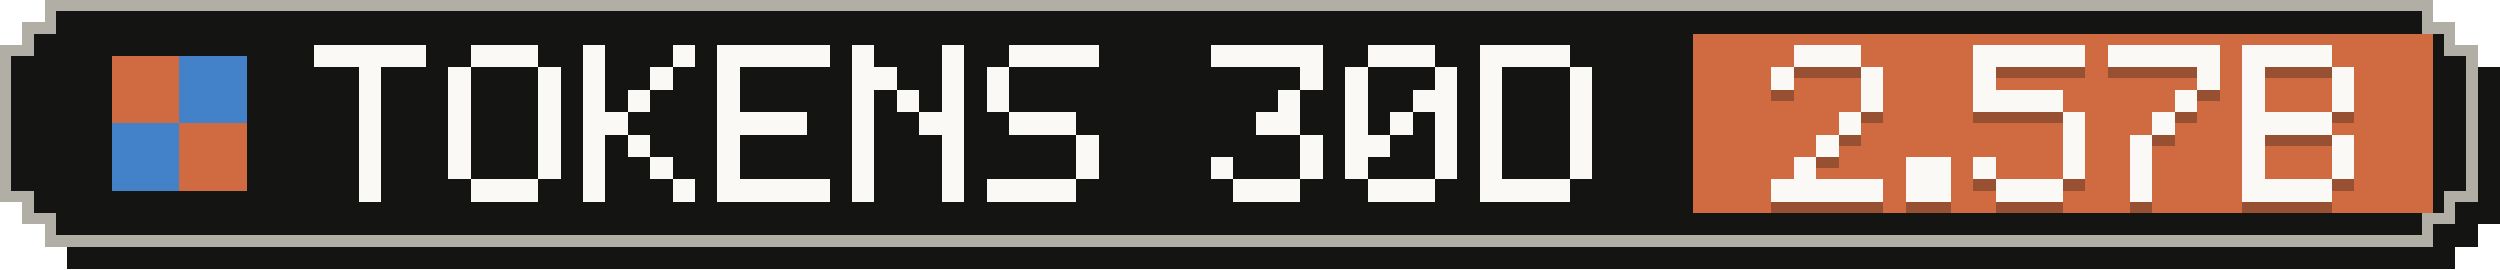
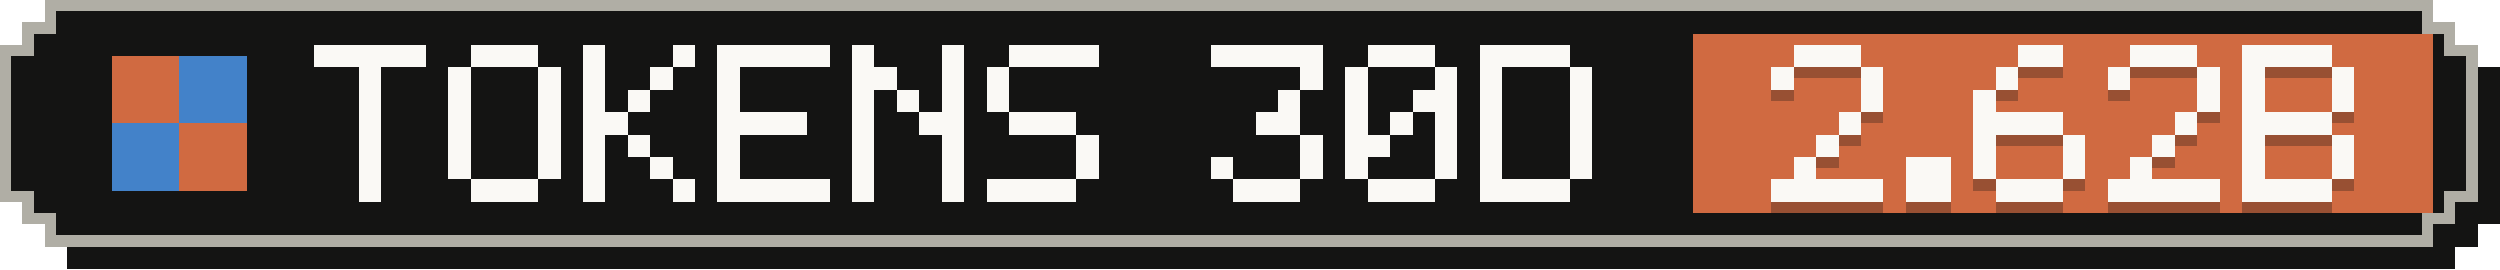
- <svg xmlns="http://www.w3.org/2000/svg" width="223" height="24" viewBox="0 0 223 24" role="img" aria-label="Tokens, last 30 days: 2.57B">
+ <svg xmlns="http://www.w3.org/2000/svg" width="223" height="24" viewBox="0 0 223 24" role="img" aria-label="Tokens, last 30 days: 2.62B">
  <g shape-rendering="crispEdges">
    <path fill="#141413" d="M6,2 H219 V4 H221 V6 H223 V20 H221 V22 H219 V24 H6 V22 H4 V20 H2 V6 H4 V4 H6 Z" />
    <path fill="#b0aea5" d="M4,0 H217 V2 H219 V4 H221 V18 H219 V20 H217 V22 H4 V20 H2 V18 H0 V4 H2 V2 H4 Z" />
    <path fill="#141413" d="M5,1 H216 V3 H218 V5 H220 V17 H218 V19 H216 V21 H5 V19 H3 V17 H1 V5 H3 V3 H5 Z" />
    <rect fill="#d06a41" x="151" y="3" width="66" height="16" />
    <g fill="#d06a41">
      <rect x="10" y="5" width="6" height="6" />
      <rect x="16" y="11" width="6" height="6" />
    </g>
    <g fill="#4382c9">
      <rect x="16" y="5" width="6" height="6" />
      <rect x="10" y="11" width="6" height="6" />
    </g>
    <g fill="#faf9f5">
      <rect x="28" y="4" width="10" height="2" />
      <rect x="32" y="6" width="2" height="2" />
      <rect x="32" y="8" width="2" height="2" />
      <rect x="32" y="10" width="2" height="2" />
      <rect x="32" y="12" width="2" height="2" />
      <rect x="32" y="14" width="2" height="2" />
      <rect x="32" y="16" width="2" height="2" />
      <rect x="42" y="4" width="6" height="2" />
      <rect x="40" y="6" width="2" height="2" />
      <rect x="48" y="6" width="2" height="2" />
      <rect x="40" y="8" width="2" height="2" />
      <rect x="48" y="8" width="2" height="2" />
      <rect x="40" y="10" width="2" height="2" />
      <rect x="48" y="10" width="2" height="2" />
      <rect x="40" y="12" width="2" height="2" />
      <rect x="48" y="12" width="2" height="2" />
      <rect x="40" y="14" width="2" height="2" />
      <rect x="48" y="14" width="2" height="2" />
      <rect x="42" y="16" width="6" height="2" />
      <rect x="52" y="4" width="2" height="2" />
      <rect x="60" y="4" width="2" height="2" />
      <rect x="52" y="6" width="2" height="2" />
      <rect x="58" y="6" width="2" height="2" />
      <rect x="52" y="8" width="2" height="2" />
      <rect x="56" y="8" width="2" height="2" />
      <rect x="52" y="10" width="4" height="2" />
      <rect x="52" y="12" width="2" height="2" />
      <rect x="56" y="12" width="2" height="2" />
      <rect x="52" y="14" width="2" height="2" />
      <rect x="58" y="14" width="2" height="2" />
      <rect x="52" y="16" width="2" height="2" />
      <rect x="60" y="16" width="2" height="2" />
      <rect x="64" y="4" width="10" height="2" />
      <rect x="64" y="6" width="2" height="2" />
      <rect x="64" y="8" width="2" height="2" />
      <rect x="64" y="10" width="8" height="2" />
      <rect x="64" y="12" width="2" height="2" />
      <rect x="64" y="14" width="2" height="2" />
      <rect x="64" y="16" width="10" height="2" />
      <rect x="76" y="4" width="2" height="2" />
      <rect x="84" y="4" width="2" height="2" />
      <rect x="76" y="6" width="4" height="2" />
      <rect x="84" y="6" width="2" height="2" />
      <rect x="76" y="8" width="2" height="2" />
      <rect x="80" y="8" width="2" height="2" />
      <rect x="84" y="8" width="2" height="2" />
      <rect x="76" y="10" width="2" height="2" />
      <rect x="82" y="10" width="4" height="2" />
      <rect x="76" y="12" width="2" height="2" />
      <rect x="84" y="12" width="2" height="2" />
      <rect x="76" y="14" width="2" height="2" />
      <rect x="84" y="14" width="2" height="2" />
      <rect x="76" y="16" width="2" height="2" />
      <rect x="84" y="16" width="2" height="2" />
      <rect x="90" y="4" width="8" height="2" />
      <rect x="88" y="6" width="2" height="2" />
      <rect x="88" y="8" width="2" height="2" />
      <rect x="90" y="10" width="6" height="2" />
      <rect x="96" y="12" width="2" height="2" />
      <rect x="96" y="14" width="2" height="2" />
      <rect x="88" y="16" width="8" height="2" />
      <rect x="108" y="4" width="10" height="2" />
      <rect x="116" y="6" width="2" height="2" />
      <rect x="114" y="8" width="2" height="2" />
      <rect x="112" y="10" width="4" height="2" />
      <rect x="116" y="12" width="2" height="2" />
      <rect x="108" y="14" width="2" height="2" />
      <rect x="116" y="14" width="2" height="2" />
      <rect x="110" y="16" width="6" height="2" />
      <rect x="122" y="4" width="6" height="2" />
      <rect x="120" y="6" width="2" height="2" />
      <rect x="128" y="6" width="2" height="2" />
      <rect x="120" y="8" width="2" height="2" />
      <rect x="126" y="8" width="4" height="2" />
      <rect x="120" y="10" width="2" height="2" />
      <rect x="124" y="10" width="2" height="2" />
      <rect x="128" y="10" width="2" height="2" />
      <rect x="120" y="12" width="4" height="2" />
      <rect x="128" y="12" width="2" height="2" />
      <rect x="120" y="14" width="2" height="2" />
      <rect x="128" y="14" width="2" height="2" />
      <rect x="122" y="16" width="6" height="2" />
      <rect x="132" y="4" width="8" height="2" />
      <rect x="132" y="6" width="2" height="2" />
      <rect x="140" y="6" width="2" height="2" />
      <rect x="132" y="8" width="2" height="2" />
      <rect x="140" y="8" width="2" height="2" />
      <rect x="132" y="10" width="2" height="2" />
      <rect x="140" y="10" width="2" height="2" />
      <rect x="132" y="12" width="2" height="2" />
      <rect x="140" y="12" width="2" height="2" />
      <rect x="132" y="14" width="2" height="2" />
      <rect x="140" y="14" width="2" height="2" />
      <rect x="132" y="16" width="8" height="2" />
    </g>
    <g fill="#141413" fill-opacity=".3">
      <rect x="160" y="5" width="6" height="2" />
      <rect x="158" y="7" width="2" height="2" />
      <rect x="166" y="7" width="2" height="2" />
      <rect x="166" y="9" width="2" height="2" />
      <rect x="164" y="11" width="2" height="2" />
      <rect x="162" y="13" width="2" height="2" />
      <rect x="160" y="15" width="2" height="2" />
      <rect x="158" y="17" width="10" height="2" />
      <rect x="170" y="15" width="4" height="2" />
      <rect x="170" y="17" width="4" height="2" />
-       <rect x="176" y="5" width="10" height="2" />
-       <rect x="176" y="7" width="2" height="2" />
-       <rect x="176" y="9" width="8" height="2" />
-       <rect x="184" y="11" width="2" height="2" />
+       <rect x="180" y="5" width="4" height="2" />
+       <rect x="178" y="7" width="2" height="2" />
+       <rect x="176" y="9" width="2" height="2" />
+       <rect x="176" y="11" width="8" height="2" />
+       <rect x="176" y="13" width="2" height="2" />
      <rect x="184" y="13" width="2" height="2" />
      <rect x="176" y="15" width="2" height="2" />
      <rect x="184" y="15" width="2" height="2" />
      <rect x="178" y="17" width="6" height="2" />
-       <rect x="188" y="5" width="10" height="2" />
+       <rect x="190" y="5" width="6" height="2" />
+       <rect x="188" y="7" width="2" height="2" />
      <rect x="196" y="7" width="2" height="2" />
-       <rect x="194" y="9" width="2" height="2" />
-       <rect x="192" y="11" width="2" height="2" />
-       <rect x="190" y="13" width="2" height="2" />
+       <rect x="196" y="9" width="2" height="2" />
+       <rect x="194" y="11" width="2" height="2" />
+       <rect x="192" y="13" width="2" height="2" />
      <rect x="190" y="15" width="2" height="2" />
-       <rect x="190" y="17" width="2" height="2" />
+       <rect x="188" y="17" width="10" height="2" />
      <rect x="200" y="5" width="8" height="2" />
      <rect x="200" y="7" width="2" height="2" />
      <rect x="208" y="7" width="2" height="2" />
      <rect x="200" y="9" width="2" height="2" />
      <rect x="208" y="9" width="2" height="2" />
      <rect x="200" y="11" width="8" height="2" />
      <rect x="200" y="13" width="2" height="2" />
      <rect x="208" y="13" width="2" height="2" />
      <rect x="200" y="15" width="2" height="2" />
      <rect x="208" y="15" width="2" height="2" />
      <rect x="200" y="17" width="8" height="2" />
    </g>
    <g fill="#faf9f5">
      <rect x="160" y="4" width="6" height="2" />
      <rect x="158" y="6" width="2" height="2" />
      <rect x="166" y="6" width="2" height="2" />
      <rect x="166" y="8" width="2" height="2" />
      <rect x="164" y="10" width="2" height="2" />
      <rect x="162" y="12" width="2" height="2" />
      <rect x="160" y="14" width="2" height="2" />
      <rect x="158" y="16" width="10" height="2" />
      <rect x="170" y="14" width="4" height="2" />
      <rect x="170" y="16" width="4" height="2" />
-       <rect x="176" y="4" width="10" height="2" />
-       <rect x="176" y="6" width="2" height="2" />
-       <rect x="176" y="8" width="8" height="2" />
-       <rect x="184" y="10" width="2" height="2" />
+       <rect x="180" y="4" width="4" height="2" />
+       <rect x="178" y="6" width="2" height="2" />
+       <rect x="176" y="8" width="2" height="2" />
+       <rect x="176" y="10" width="8" height="2" />
+       <rect x="176" y="12" width="2" height="2" />
      <rect x="184" y="12" width="2" height="2" />
      <rect x="176" y="14" width="2" height="2" />
      <rect x="184" y="14" width="2" height="2" />
      <rect x="178" y="16" width="6" height="2" />
-       <rect x="188" y="4" width="10" height="2" />
+       <rect x="190" y="4" width="6" height="2" />
+       <rect x="188" y="6" width="2" height="2" />
      <rect x="196" y="6" width="2" height="2" />
-       <rect x="194" y="8" width="2" height="2" />
-       <rect x="192" y="10" width="2" height="2" />
-       <rect x="190" y="12" width="2" height="2" />
+       <rect x="196" y="8" width="2" height="2" />
+       <rect x="194" y="10" width="2" height="2" />
+       <rect x="192" y="12" width="2" height="2" />
      <rect x="190" y="14" width="2" height="2" />
-       <rect x="190" y="16" width="2" height="2" />
+       <rect x="188" y="16" width="10" height="2" />
      <rect x="200" y="4" width="8" height="2" />
      <rect x="200" y="6" width="2" height="2" />
      <rect x="208" y="6" width="2" height="2" />
      <rect x="200" y="8" width="2" height="2" />
      <rect x="208" y="8" width="2" height="2" />
      <rect x="200" y="10" width="8" height="2" />
      <rect x="200" y="12" width="2" height="2" />
      <rect x="208" y="12" width="2" height="2" />
      <rect x="200" y="14" width="2" height="2" />
      <rect x="208" y="14" width="2" height="2" />
      <rect x="200" y="16" width="8" height="2" />
    </g>
  </g>
</svg>
